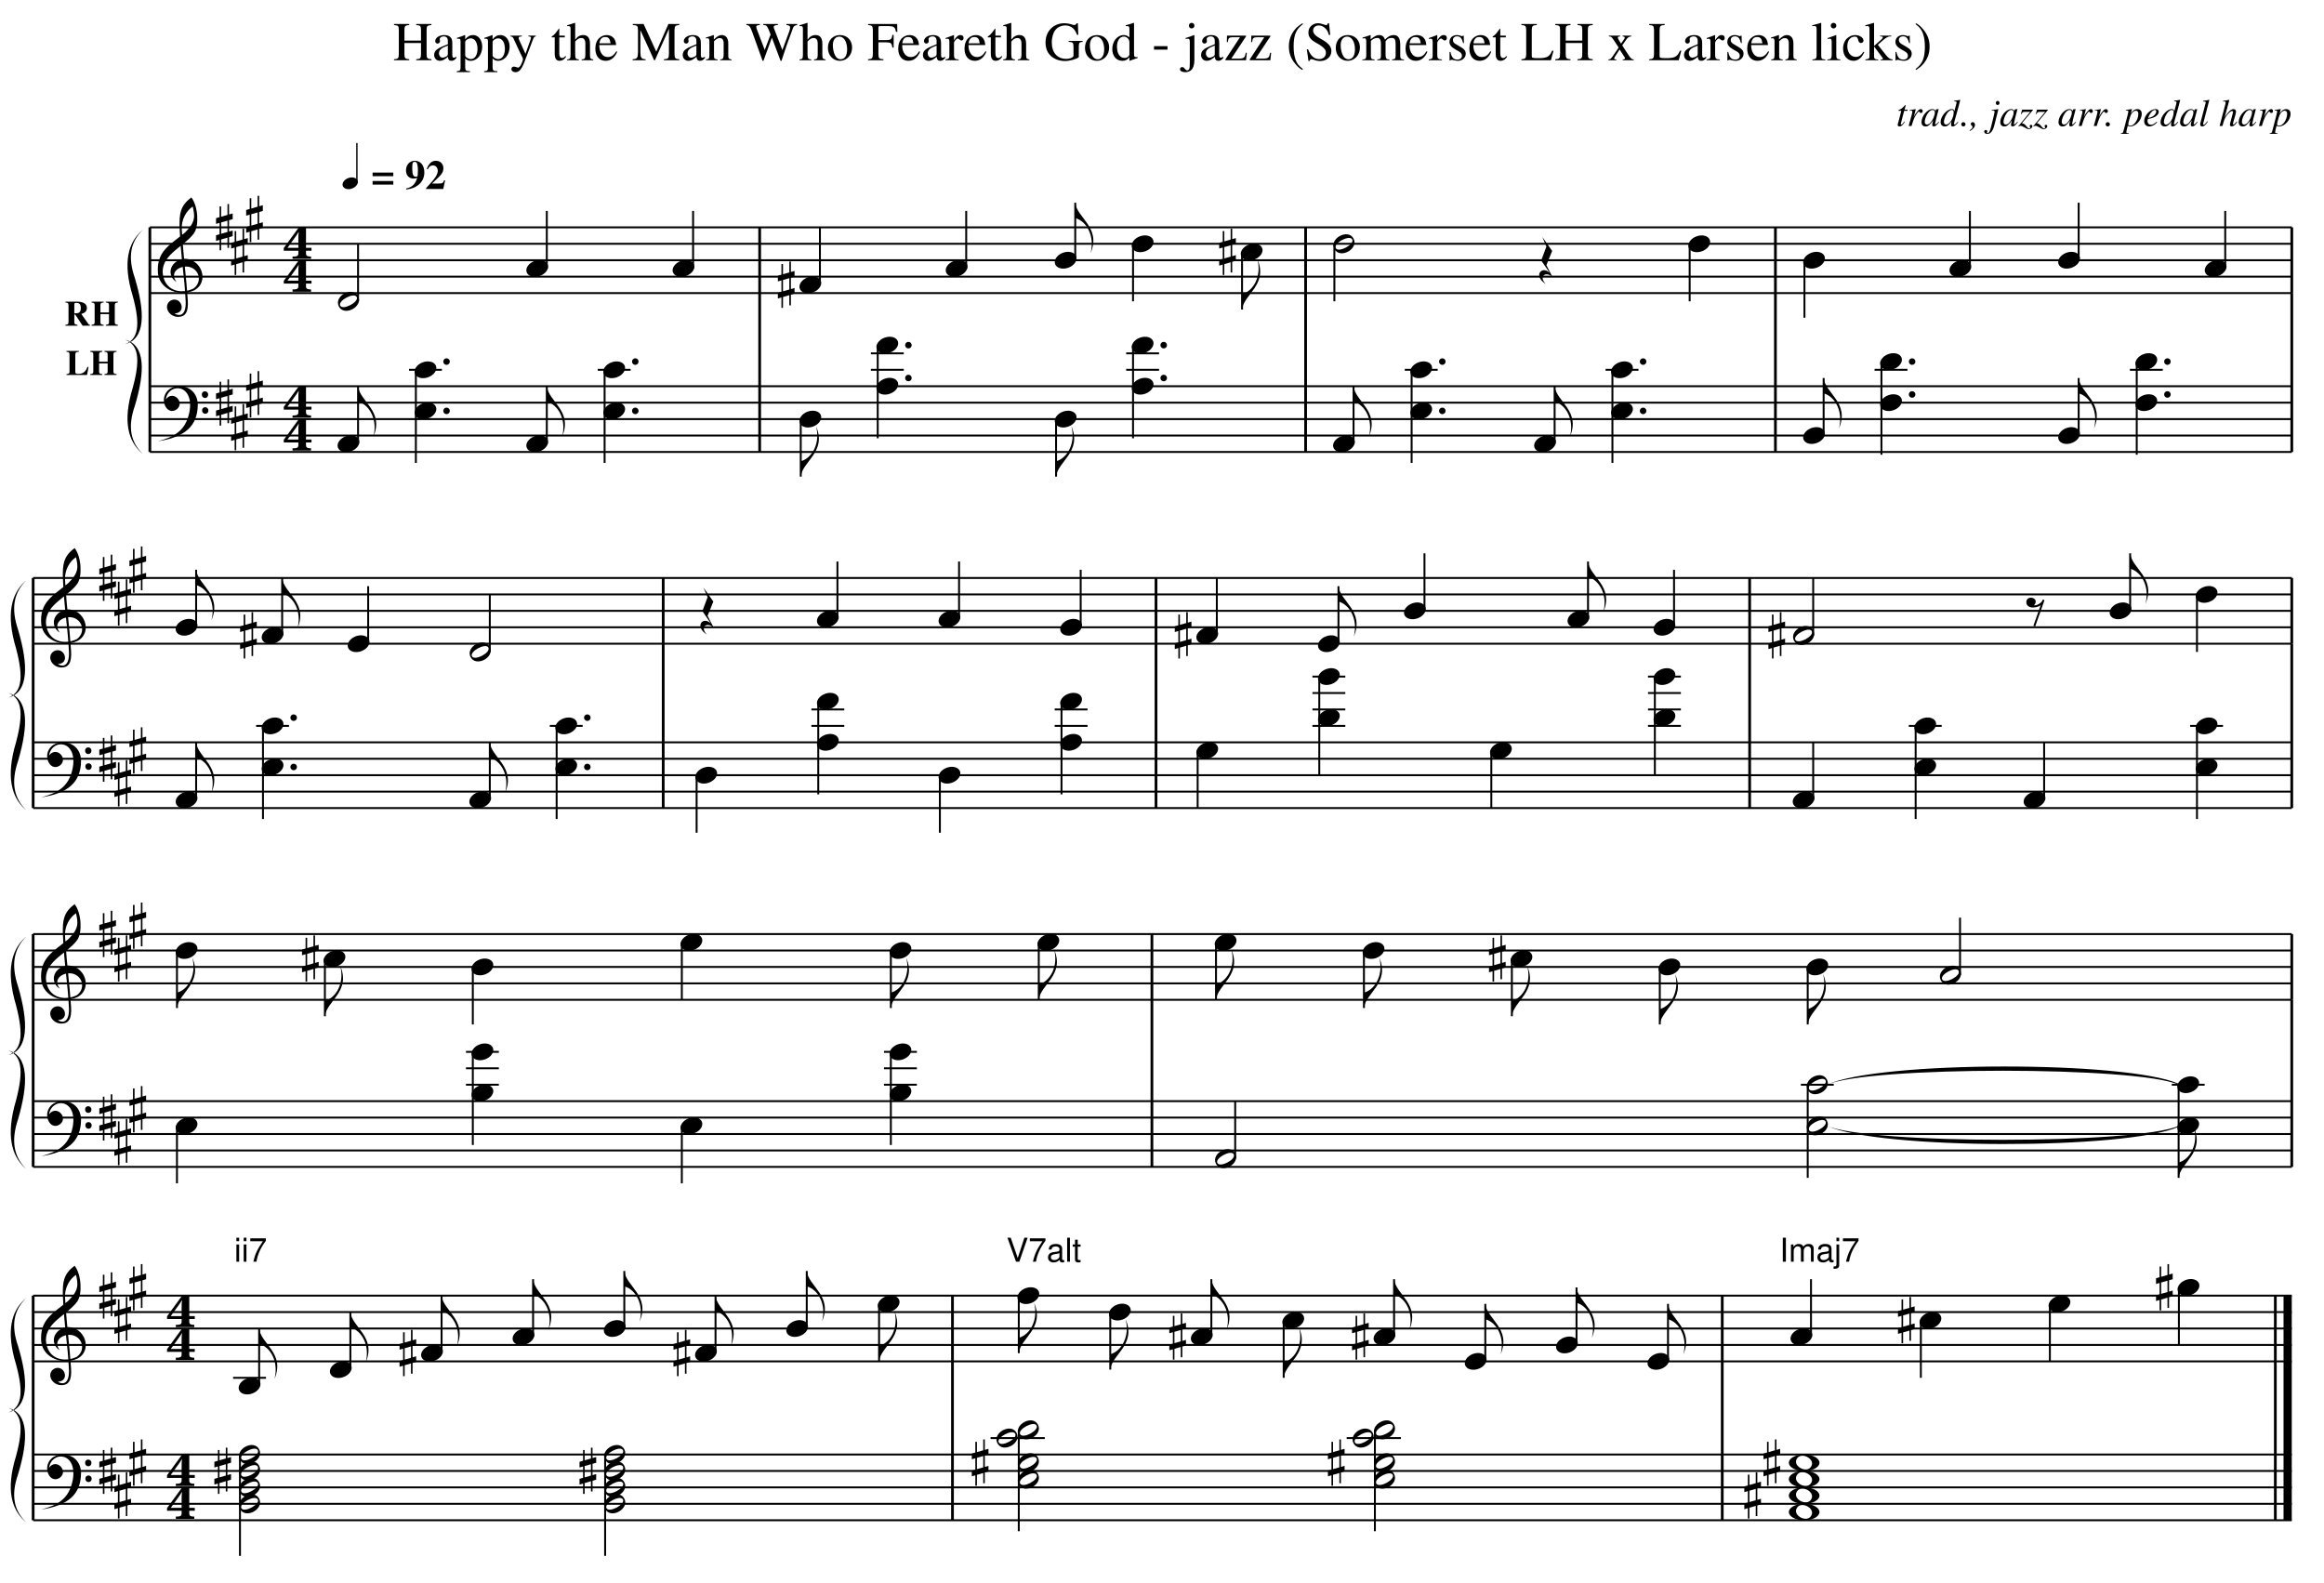
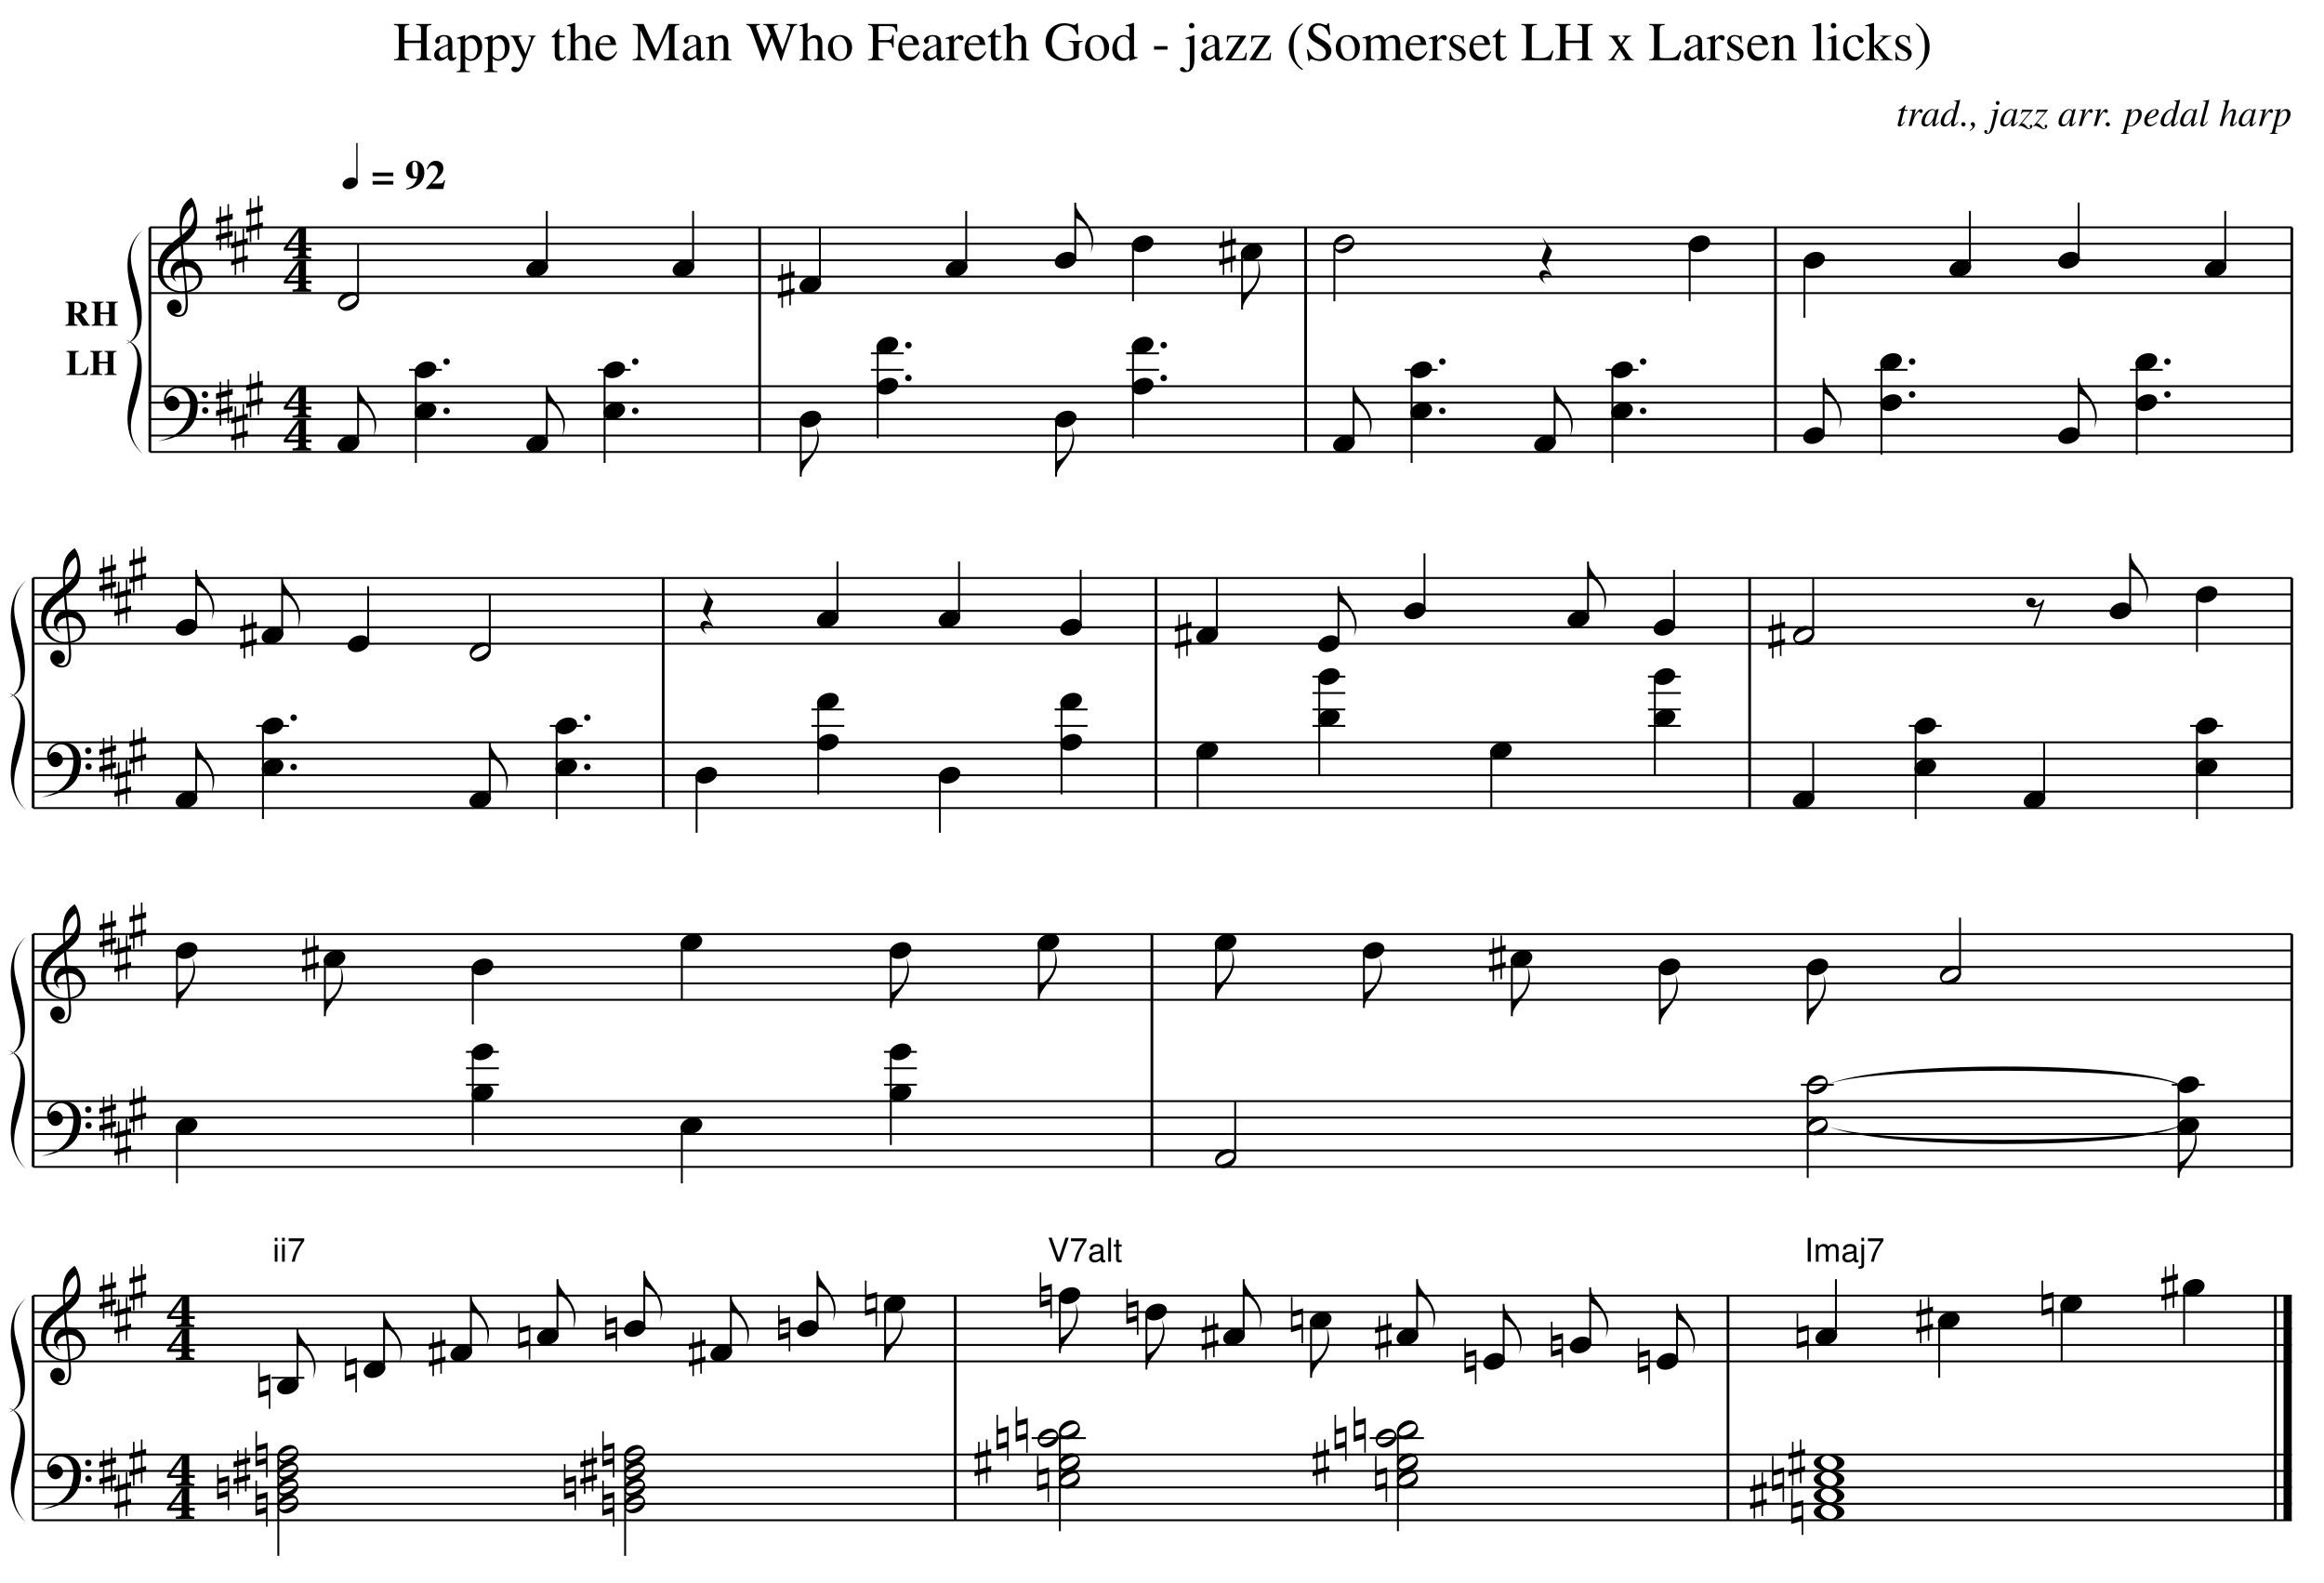
<svg xmlns="http://www.w3.org/2000/svg" xmlns:xlink="http://www.w3.org/1999/xlink" viewBox="0 0 701.60 477.81" version="1.1" color="black" width="701.60px" height="477.81px">
  <style type="text/css">
.fill {fill: currentColor}
.stroke {stroke: currentColor; fill: none}
text{white-space: pre}
</style>
  <g stroke-width="0.70" transform="scale(0.827)">

</g>
  <g stroke-width="0.70" transform="scale(0.827)" style="font:20.00px Times">
    <text x="424.40" y="22.00" text-anchor="middle">Happy the Man Who Feareth God  -  jazz (Somerset LH x Larsen licks)</text>
  </g>
  <g stroke-width="0.70" transform="scale(0.827)" style="font:italic 14.00px Times">
    <text x="836.60" y="46.00" text-anchor="end">trad., jazz arr. pedal harp</text>
  </g>
  <g stroke-width="0.70" transform="scale(0.579)" style="font:italic 14.00px Times">
    <defs>
      <ellipse id="hd" rx="4.1" ry="2.9" transform="rotate(-20)" class="fill" />
    </defs>
    <use x="182.59" y="95.57" xlink:href="#hd" />
    <path d="M186.09 95.57v-21.00" class="stroke" />
  </g>
  <g stroke-width="0.70" transform="scale(0.827)" style="font:bold 15.00px Times">
    <text x="135.51" y="69.00">= 92</text>
  </g>
  <g stroke-width="0.70" transform="scale(0.827)" style="font:bold 13.00px Times">
    <text x="33.41" y="118.90" text-anchor="middle">RH</text>
    <text x="33.41" y="136.90" text-anchor="middle">LH</text>
    <path class="stroke" stroke-width="1" d="M54.71 165.00v-82.00" />
    <defs>
      <path id="brace" class="fill" d="m-2.5 101  c-4.5 -4.6 -7.5 -12.2 -4.4 -26.8  3.5 -14.3 3.2 -21.7 -2.1 -24.2  7.4 2.4 7.3 14.2 3.5 29.5  -2.7 9.5 -1.5 16.2 3 21.5  M-2.5 1c-4.5 4.6 -7.5 12.2 -4.4 26.8  c3.5 14.3 3.2 21.7 -2.1 24.2  7.4 -2.4 7.3 -14.2 3.5 -29.5  -2.7 -9.5 -1.5 -16.2 3 -21.5" />
    </defs>
    <g transform="translate(54.71,83.00) scale(1,0.82)">
      <use xlink:href="#brace" />
    </g>
    <path class="stroke" stroke-width="1" d="M277.31 107.00v-24.00" />
    <path class="stroke" stroke-width="1" d="M277.31 165.00v-58.00" />
    <path class="stroke" stroke-width="1" d="M476.61 107.00v-24.00" />
    <path class="stroke" stroke-width="1" d="M476.61 165.00v-58.00" />
    <path class="stroke" stroke-width="1" d="M648.11 107.00v-24.00" />
    <path class="stroke" stroke-width="1" d="M648.11 165.00v-58.00" />
    <path class="stroke" stroke-width="1" d="M836.61 107.00v-24.00" />
    <path class="stroke" stroke-width="1" d="M836.61 165.00v-58.00" />
    <path d="m54.71 107.00  h781.90  M54.71 101.00  h781.90  M54.71 95.00  h781.90  M54.71 89.00  h781.90  M54.71 83.00  h781.90  " class="stroke" />
    <path d="m54.71 165.00  h781.90  M54.71 159.00  h781.90  M54.71 153.00  h781.90  M54.71 147.00  h781.90  M54.71 141.00  h781.90  " class="stroke" />
    <defs>
      <path id="utclef" class="fill" d="m-50 -90  c-72 -41 -72 -158 52 -188  150 -10 220 188 90 256  -114 52 -275 0 -293 -136  -15 -181 93 -229 220 -334  88 -87 79 -133 62 -210  -51 33 -94 105 -89 186  17 267 36 374 49 574  6 96 -19 134 -77 135  -80 1 -126 -93 -61 -133  85 -41 133 101 31 105  23 17 92 37 90 -92  -10 -223 -39 -342 -50 -617  0 -90 0 -162 96 -232  56 72 63 230 22 289  -74 106 -257 168 -255 316  9 153 148 185 252 133  86 -65 29 -192 -80 -176  -71 12 -105 67 -59 124" />
      <use id="tclef" transform="translate(0,6) scale(0.045)" xlink:href="#utclef" />
    </defs>
    <use x="66.71" y="101.00" xlink:href="#tclef" />
    <defs>
      <path id="usharp" class="fill" d="  m136 -702  v890  h32  v-890  m128 840  h32  v-888  h-32  m-232 286  v116  l338 -96  v-116  m-338 442  v116  l338 -98  v-114" />
      <use id="sh0" transform="translate(-4,5) scale(0.018)" xlink:href="#usharp" />
    </defs>
    <use x="81.71" y="83.00" xlink:href="#sh0" />
    <use x="87.21" y="92.00" xlink:href="#sh0" />
    <use x="92.71" y="80.00" xlink:href="#sh0" />
    <g style="font:bold 16px serif" transform="translate(108.71,106.50) scale(1.2,1)">
      <text text-anchor="middle">4</text>
      <text y="-12" text-anchor="middle">4</text>
    </g>
    <defs>
      <path id="Hd" class="fill" d="m3 -1.6  c-1 -1.8 -7 1.4 -6 3.2  1 1.8 7 -1.4 6 -3.2  m0.5 -0.3  c2 3.8 -5 7.6 -7 3.8  -2 -3.8 5 -7.6 7 -3.8" />
    </defs>
    <use x="127.21" y="110.00" xlink:href="#Hd" />
    <path d="M130.71 110.00v-21.00" class="stroke" />
    <use x="196.11" y="98.00" xlink:href="#hd" />
    <path d="M199.61 98.00v-21.00" class="stroke" />
    <use x="249.51" y="98.00" xlink:href="#hd" />
    <path d="M253.01 98.00v-21.00" class="stroke" />
    <use x="295.81" y="104.00" xlink:href="#hd" />
    <use x="286.81" y="104.00" xlink:href="#sh0" />
    <path d="M299.31 104.00v-21.00" class="stroke" />
    <use x="349.21" y="98.00" xlink:href="#hd" />
    <path d="M352.71 98.00v-21.00" class="stroke" />
    <use x="389.01" y="95.00" xlink:href="#hd" />
    <path d="M392.51 95.00v-21.00" class="stroke" />
    <path class="fill" d="M392.51 74.00c0.6 5.6 9.6 9 5.6 18.4  1.6 -6 -1.3 -11.6 -5.6 -12.8 " />
    <use x="417.11" y="89.00" xlink:href="#hd" />
    <path d="M413.61 89.00v21.00" class="stroke" />
    <use x="456.91" y="92.00" xlink:href="#hd" />
    <use x="447.91" y="92.00" xlink:href="#sh0" />
    <path d="M453.41 92.00v21.00" class="stroke" />
    <path class="fill" d="M453.41 113.00c0.6 -5.6 9.6 -9 5.6 -18.4  1.6 6 -1.3 11.6 -5.6 12.8 " />
    <use x="490.61" y="89.00" xlink:href="#Hd" />
    <path d="M487.11 89.00v21.00" class="stroke" />
    <defs>
      <path id="r4" class="fill" d="m-1 -8.5  l3.6 5.1 -2.1 5.2 2.2 4.3  c-2.6 -2.3 -5.1 0 -2.4 2.6  -4.8 -3 -1.5 -6.9 1.4 -4.1  l-3.1 -4.5 1.9 -5.1 -1.5 -3.5" />
    </defs>
    <use x="564.01" y="95.00" xlink:href="#r4" />
    <use x="620.31" y="89.00" xlink:href="#hd" />
    <path d="M616.81 89.00v21.00" class="stroke" />
    <use x="662.21" y="95.00" xlink:href="#hd" />
    <path d="M658.71 95.00v21.00" class="stroke" />
    <use x="715.61" y="98.00" xlink:href="#hd" />
    <path d="M719.11 98.00v-21.00" class="stroke" />
    <use x="755.31" y="95.00" xlink:href="#hd" />
    <path d="M758.81 95.00v-21.00" class="stroke" />
    <use x="808.81" y="98.00" xlink:href="#hd" />
    <path d="M812.31 98.00v-21.00" class="stroke" />
    <defs>
      <path id="ubclef" class="fill" d="m-200 -87  c124 -35 222 -78 254 -236  43 -228 -167 -246 -192 -103  59 -80 157 22 92 78  -62 47 -115 -22 -106 -88  21 -141 270 -136 274 52  -1 175 -106 264 -322 297  m357 -250  c0 -36 51 -34 51 0  0 37 -51 36 -51 0  m-2 -129  c0 -36 51 -34 51 0  0 38 -51 37 -51 0" />
      <use id="bclef" transform="translate(0,18) scale(0.045)" xlink:href="#ubclef" />
    </defs>
    <use x="66.71" y="147.00" xlink:href="#bclef" />
    <use x="81.71" y="147.00" xlink:href="#sh0" />
    <use x="87.21" y="156.00" xlink:href="#sh0" />
    <use x="92.71" y="144.00" xlink:href="#sh0" />
    <g style="font:bold 16px serif" transform="translate(108.71,164.50) scale(1.2,1)">
      <text text-anchor="middle">4</text>
      <text y="-12" text-anchor="middle">4</text>
    </g>
    <use x="127.21" y="162.00" xlink:href="#hd" />
    <path d="M130.71 162.00v-21.00" class="stroke" />
    <path class="fill" d="M130.71 141.00c0.6 5.6 9.6 9 5.6 18.4  1.6 -6 -1.3 -11.6 -5.6 -12.8 " />
    <defs>
      <path id="hl" class="stroke" d="m-6 0h12" />
    </defs>
    <use x="155.31" y="135.00" xlink:href="#hl" />
    <use x="155.31" y="135.00" xlink:href="#hd" />
    <circle class="fill" cx="163.01" cy="132.00" r="1.2" />
    <path d="M151.81 135.00v34.00" class="stroke" />
    <use x="155.31" y="150.00" xlink:href="#hd" />
    <circle class="fill" cx="163.01" cy="150.00" r="1.2" />
    <use x="196.11" y="162.00" xlink:href="#hd" />
    <path d="M199.61 162.00v-21.00" class="stroke" />
    <path class="fill" d="M199.61 141.00c0.6 5.6 9.6 9 5.6 18.4  1.6 -6 -1.3 -11.6 -5.6 -12.8 " />
    <use x="224.21" y="135.00" xlink:href="#hl" />
    <use x="224.21" y="135.00" xlink:href="#hd" />
    <circle class="fill" cx="231.91" cy="132.00" r="1.2" />
    <path d="M220.71 135.00v34.00" class="stroke" />
    <use x="224.21" y="150.00" xlink:href="#hd" />
    <circle class="fill" cx="231.91" cy="150.00" r="1.2" />
    <use x="295.81" y="153.00" xlink:href="#hd" />
    <path d="M292.31 153.00v21.00" class="stroke" />
    <path class="fill" d="M292.31 174.00c0.6 -5.6 9.6 -9 5.6 -18.4  1.6 6 -1.3 11.6 -5.6 12.8 " />
    <use x="323.91" y="135.00" xlink:href="#hl" />
    <use x="323.91" y="129.00" xlink:href="#hl" />
    <use x="323.91" y="126.00" xlink:href="#hd" />
    <circle class="fill" cx="331.61" cy="126.00" r="1.2" />
    <path d="M320.41 126.00v34.00" class="stroke" />
    <use x="323.91" y="141.00" xlink:href="#hd" />
    <circle class="fill" cx="331.61" cy="138.00" r="1.2" />
    <use x="389.01" y="153.00" xlink:href="#hd" />
    <path d="M385.51 153.00v21.00" class="stroke" />
    <path class="fill" d="M385.51 174.00c0.6 -5.6 9.6 -9 5.6 -18.4  1.6 6 -1.3 11.6 -5.6 12.8 " />
    <use x="417.11" y="135.00" xlink:href="#hl" />
    <use x="417.11" y="129.00" xlink:href="#hl" />
    <use x="417.11" y="126.00" xlink:href="#hd" />
    <circle class="fill" cx="424.81" cy="126.00" r="1.2" />
    <path d="M413.61 126.00v34.00" class="stroke" />
    <use x="417.11" y="141.00" xlink:href="#hd" />
    <circle class="fill" cx="424.81" cy="138.00" r="1.2" />
    <use x="490.61" y="162.00" xlink:href="#hd" />
    <path d="M494.11 162.00v-21.00" class="stroke" />
    <path class="fill" d="M494.11 141.00c0.6 5.6 9.6 9 5.6 18.4  1.6 -6 -1.3 -11.6 -5.6 -12.8 " />
    <use x="518.81" y="135.00" xlink:href="#hl" />
    <use x="518.81" y="135.00" xlink:href="#hd" />
    <circle class="fill" cx="526.51" cy="132.00" r="1.2" />
    <path d="M515.31 135.00v34.00" class="stroke" />
    <use x="518.81" y="150.00" xlink:href="#hd" />
    <circle class="fill" cx="526.51" cy="150.00" r="1.2" />
    <use x="564.01" y="162.00" xlink:href="#hd" />
    <path d="M567.51 162.00v-21.00" class="stroke" />
    <path class="fill" d="M567.51 141.00c0.6 5.6 9.6 9 5.6 18.4  1.6 -6 -1.3 -11.6 -5.6 -12.8 " />
    <use x="592.11" y="135.00" xlink:href="#hl" />
    <use x="592.11" y="135.00" xlink:href="#hd" />
    <circle class="fill" cx="599.81" cy="132.00" r="1.2" />
    <path d="M588.61 135.00v34.00" class="stroke" />
    <use x="592.11" y="150.00" xlink:href="#hd" />
    <circle class="fill" cx="599.81" cy="150.00" r="1.2" />
    <use x="662.21" y="159.00" xlink:href="#hd" />
    <path d="M665.71 159.00v-21.00" class="stroke" />
    <path class="fill" d="M665.71 138.00c0.6 5.6 9.6 9 5.6 18.4  1.6 -6 -1.3 -11.6 -5.6 -12.8 " />
    <use x="690.31" y="135.00" xlink:href="#hl" />
    <use x="690.31" y="132.00" xlink:href="#hd" />
    <circle class="fill" cx="698.01" cy="132.00" r="1.2" />
    <path d="M686.81 132.00v34.00" class="stroke" />
    <use x="690.31" y="147.00" xlink:href="#hd" />
    <circle class="fill" cx="698.01" cy="144.00" r="1.2" />
    <use x="755.31" y="159.00" xlink:href="#hd" />
    <path d="M758.81 159.00v-21.00" class="stroke" />
    <path class="fill" d="M758.81 138.00c0.6 5.6 9.6 9 5.6 18.4  1.6 -6 -1.3 -11.6 -5.6 -12.8 " />
    <use x="783.51" y="135.00" xlink:href="#hl" />
    <use x="783.51" y="132.00" xlink:href="#hd" />
    <circle class="fill" cx="791.21" cy="132.00" r="1.2" />
    <path d="M780.01 132.00v34.00" class="stroke" />
    <use x="783.51" y="147.00" xlink:href="#hd" />
    <circle class="fill" cx="791.21" cy="144.00" r="1.2" />
  </g>
  <g stroke-width="0.70" transform="scale(0.827)" style="font:bold 13.00px Times">
    <path class="stroke" stroke-width="1" d="M12.10 295.00v-84.00" />
    <g transform="translate(12.10,211.00) scale(1,0.84)">
      <use xlink:href="#brace" />
    </g>
    <path class="stroke" stroke-width="1" d="M242.10 235.00v-24.00" />
    <path class="stroke" stroke-width="1" d="M242.10 295.00v-60.00" />
    <path class="stroke" stroke-width="1" d="M422.00 235.00v-24.00" />
    <path class="stroke" stroke-width="1" d="M422.00 295.00v-60.00" />
    <path class="stroke" stroke-width="1" d="M638.70 235.00v-24.00" />
    <path class="stroke" stroke-width="1" d="M638.70 295.00v-60.00" />
    <path class="stroke" stroke-width="1" d="M836.60 235.00v-24.00" />
    <path class="stroke" stroke-width="1" d="M836.60 295.00v-60.00" />
    <path d="m12.10 235.00  h824.50  M12.10 229.00  h824.50  M12.10 223.00  h824.50  M12.10 217.00  h824.50  M12.10 211.00  h824.50  " class="stroke" />
    <path d="m12.10 295.00  h824.50  M12.10 289.00  h824.50  M12.10 283.00  h824.50  M12.10 277.00  h824.50  M12.10 271.00  h824.50  " class="stroke" />
    <use x="24.10" y="229.00" xlink:href="#tclef" />
    <use x="39.10" y="211.00" xlink:href="#sh0" />
    <use x="44.60" y="220.00" xlink:href="#sh0" />
    <use x="50.10" y="208.00" xlink:href="#sh0" />
    <use x="68.10" y="229.00" xlink:href="#hd" />
    <path d="M71.60 229.00v-21.00" class="stroke" />
    <path class="fill" d="M71.60 208.00c0.6 5.6 9.6 9 5.6 18.4  1.6 -6 -1.3 -11.6 -5.6 -12.8 " />
    <use x="99.50" y="232.00" xlink:href="#hd" />
    <use x="90.50" y="232.00" xlink:href="#sh0" />
    <path d="M103.00 232.00v-21.00" class="stroke" />
    <path class="fill" d="M103.00 211.00c0.6 5.6 9.6 9 5.6 18.4  1.6 -6 -1.3 -11.6 -5.6 -12.8 " />
    <use x="130.90" y="235.00" xlink:href="#hd" />
    <path d="M134.40 235.00v-21.00" class="stroke" />
    <use x="175.30" y="238.00" xlink:href="#Hd" />
    <path d="M178.80 238.00v-21.00" class="stroke" />
    <use x="257.80" y="223.00" xlink:href="#r4" />
    <use x="302.20" y="226.00" xlink:href="#hd" />
    <path d="M305.70 226.00v-21.00" class="stroke" />
    <use x="346.60" y="226.00" xlink:href="#hd" />
    <path d="M350.10 226.00v-21.00" class="stroke" />
    <use x="391.00" y="229.00" xlink:href="#hd" />
    <path d="M394.50 229.00v-21.00" class="stroke" />
    <use x="440.70" y="232.00" xlink:href="#hd" />
    <use x="431.70" y="232.00" xlink:href="#sh0" />
    <path d="M444.20 232.00v-21.00" class="stroke" />
    <use x="485.10" y="235.00" xlink:href="#hd" />
    <path d="M488.60 235.00v-21.00" class="stroke" />
    <path class="fill" d="M488.60 214.00c0.6 5.6 9.6 9 5.6 18.4  1.6 -6 -1.3 -11.6 -5.6 -12.8 " />
    <use x="516.50" y="223.00" xlink:href="#hd" />
    <path d="M520.00 223.00v-21.00" class="stroke" />
    <use x="576.20" y="226.00" xlink:href="#hd" />
    <path d="M579.70 226.00v-21.00" class="stroke" />
    <path class="fill" d="M579.70 205.00c0.6 5.6 9.6 9 5.6 18.4  1.6 -6 -1.3 -11.6 -5.6 -12.8 " />
    <use x="607.60" y="229.00" xlink:href="#hd" />
    <path d="M611.10 229.00v-21.00" class="stroke" />
    <use x="658.40" y="232.00" xlink:href="#Hd" />
    <use x="648.40" y="232.00" xlink:href="#sh0" />
    <path d="M661.90 232.00v-21.00" class="stroke" />
    <defs>
      <path id="r8e" class="fill" d="m 0 0  c-1.5 1.5 -2.4 2 -3.6 2  2.4 -2.8 -2.8 -4 -2.8 -1.2  c0 2.7 4.3 2.4 5.9 0.6" />
      <g id="r8">
        <path d="m3.3 -4l-3.4 9.6" class="stroke" />
        <use x="3.4" y="-4" xlink:href="#r8e" />
      </g>
    </defs>
    <use x="742.70" y="223.00" xlink:href="#r8" />
    <use x="774.10" y="223.00" xlink:href="#hd" />
    <path d="M777.60 223.00v-21.00" class="stroke" />
    <path class="fill" d="M777.60 202.00c0.6 5.6 9.6 9 5.6 18.4  1.6 -6 -1.3 -11.6 -5.6 -12.8 " />
    <use x="805.50" y="217.00" xlink:href="#hd" />
    <path d="M802.00 217.00v21.00" class="stroke" />
    <use x="24.10" y="277.00" xlink:href="#bclef" />
    <use x="39.10" y="277.00" xlink:href="#sh0" />
    <use x="44.60" y="286.00" xlink:href="#sh0" />
    <use x="50.10" y="274.00" xlink:href="#sh0" />
    <use x="68.10" y="292.00" xlink:href="#hd" />
    <path d="M71.60 292.00v-21.00" class="stroke" />
    <path class="fill" d="M71.60 271.00c0.6 5.6 9.6 9 5.6 18.4  1.6 -6 -1.3 -11.6 -5.6 -12.8 " />
    <use x="99.50" y="265.00" xlink:href="#hl" />
    <use x="99.50" y="265.00" xlink:href="#hd" />
    <circle class="fill" cx="107.20" cy="262.00" r="1.2" />
    <path d="M96.00 265.00v34.00" class="stroke" />
    <use x="99.50" y="280.00" xlink:href="#hd" />
    <circle class="fill" cx="107.20" cy="280.00" r="1.2" />
    <use x="175.30" y="292.00" xlink:href="#hd" />
    <path d="M178.80 292.00v-21.00" class="stroke" />
    <path class="fill" d="M178.80 271.00c0.6 5.6 9.6 9 5.6 18.4  1.6 -6 -1.3 -11.6 -5.6 -12.8 " />
    <use x="206.70" y="265.00" xlink:href="#hl" />
    <use x="206.70" y="265.00" xlink:href="#hd" />
    <circle class="fill" cx="214.40" cy="262.00" r="1.2" />
    <path d="M203.20 265.00v34.00" class="stroke" />
    <use x="206.70" y="280.00" xlink:href="#hd" />
    <circle class="fill" cx="214.40" cy="280.00" r="1.2" />
    <use x="257.80" y="283.00" xlink:href="#hd" />
    <path d="M254.30 283.00v21.00" class="stroke" />
    <use x="302.20" y="265.00" xlink:href="#hl" />
    <use x="302.20" y="259.00" xlink:href="#hl" />
    <use x="302.20" y="256.00" xlink:href="#hd" />
    <path d="M298.70 256.00v34.00" class="stroke" />
    <use x="302.20" y="271.00" xlink:href="#hd" />
    <use x="346.60" y="283.00" xlink:href="#hd" />
    <path d="M343.10 283.00v21.00" class="stroke" />
    <use x="391.00" y="265.00" xlink:href="#hl" />
    <use x="391.00" y="259.00" xlink:href="#hl" />
    <use x="391.00" y="256.00" xlink:href="#hd" />
    <path d="M387.50 256.00v34.00" class="stroke" />
    <use x="391.00" y="271.00" xlink:href="#hd" />
    <use x="440.70" y="274.00" xlink:href="#hd" />
    <path d="M437.20 274.00v21.00" class="stroke" />
    <use x="485.10" y="265.00" xlink:href="#hl" />
    <use x="485.10" y="259.00" xlink:href="#hl" />
    <use x="485.10" y="253.00" xlink:href="#hl" />
    <use x="485.10" y="247.00" xlink:href="#hl" />
    <use x="485.10" y="247.00" xlink:href="#hd" />
    <path d="M481.60 247.00v36.00" class="stroke" />
    <use x="485.10" y="262.00" xlink:href="#hd" />
    <use x="547.90" y="274.00" xlink:href="#hd" />
    <path d="M544.40 274.00v21.00" class="stroke" />
    <use x="607.60" y="265.00" xlink:href="#hl" />
    <use x="607.60" y="259.00" xlink:href="#hl" />
    <use x="607.60" y="253.00" xlink:href="#hl" />
    <use x="607.60" y="247.00" xlink:href="#hl" />
    <use x="607.60" y="247.00" xlink:href="#hd" />
    <path d="M604.10 247.00v36.00" class="stroke" />
    <use x="607.60" y="262.00" xlink:href="#hd" />
    <use x="658.40" y="292.00" xlink:href="#hd" />
    <path d="M661.90 292.00v-21.00" class="stroke" />
    <use x="702.80" y="265.00" xlink:href="#hl" />
    <use x="702.80" y="265.00" xlink:href="#hd" />
    <path d="M699.30 265.00v34.00" class="stroke" />
    <use x="702.80" y="280.00" xlink:href="#hd" />
    <use x="742.70" y="292.00" xlink:href="#hd" />
    <path d="M746.20 292.00v-21.00" class="stroke" />
    <use x="805.50" y="265.00" xlink:href="#hl" />
    <use x="805.50" y="265.00" xlink:href="#hd" />
    <path d="M802.00 265.00v34.00" class="stroke" />
    <use x="805.50" y="280.00" xlink:href="#hd" />
  </g>
  <g stroke-width="0.70" transform="scale(0.827)" style="font:bold 13.00px Times">
    <path class="stroke" stroke-width="1" d="M12.10 426.00v-85.00" />
    <g transform="translate(12.10,341.00) scale(1,0.85)">
      <use xlink:href="#brace" />
    </g>
    <path class="stroke" stroke-width="1" d="M420.50 365.00v-24.00" />
    <path class="stroke" stroke-width="1" d="M420.50 426.00v-61.00" />
    <path class="stroke" stroke-width="1" d="M836.60 365.00v-24.00" />
    <path class="stroke" stroke-width="1" d="M836.60 426.00v-61.00" />
    <path d="m12.10 365.00  h824.50  M12.10 359.00  h824.50  M12.10 353.00  h824.50  M12.10 347.00  h824.50  M12.10 341.00  h824.50  " class="stroke" />
    <path d="m12.10 426.00  h824.50  M12.10 420.00  h824.50  M12.10 414.00  h824.50  M12.10 408.00  h824.50  M12.10 402.00  h824.50  " class="stroke" />
    <use x="24.10" y="359.00" xlink:href="#tclef" />
    <use x="39.10" y="341.00" xlink:href="#sh0" />
    <use x="44.60" y="350.00" xlink:href="#sh0" />
    <use x="50.10" y="338.00" xlink:href="#sh0" />
    <use x="68.10" y="347.00" xlink:href="#hd" />
    <path d="M64.60 347.00v21.00" class="stroke" />
    <path class="fill" d="M64.60 368.00c0.6 -5.6 9.6 -9 5.6 -18.4  1.6 6 -1.3 11.6 -5.6 12.8 " />
    <use x="122.10" y="350.00" xlink:href="#hd" />
    <use x="113.10" y="350.00" xlink:href="#sh0" />
    <path d="M118.60 350.00v21.00" class="stroke" />
    <path class="fill" d="M118.60 371.00c0.6 -5.6 9.6 -9 5.6 -18.4  1.6 6 -1.3 11.6 -5.6 12.8 " />
    <use x="176.10" y="353.00" xlink:href="#hd" />
    <path d="M172.60 353.00v21.00" class="stroke" />
    <use x="252.40" y="344.00" xlink:href="#hd" />
    <path d="M248.90 344.00v21.00" class="stroke" />
    <use x="328.70" y="347.00" xlink:href="#hd" />
    <path d="M325.20 347.00v21.00" class="stroke" />
    <path class="fill" d="M325.20 368.00c0.6 -5.6 9.6 -9 5.6 -18.4  1.6 6 -1.3 11.6 -5.6 12.8 " />
    <use x="382.70" y="344.00" xlink:href="#hd" />
    <path d="M379.20 344.00v21.00" class="stroke" />
    <path class="fill" d="M379.20 365.00c0.6 -5.6 9.6 -9 5.6 -18.4  1.6 6 -1.3 11.6 -5.6 12.8 " />
    <use x="447.40" y="344.00" xlink:href="#hd" />
    <path d="M443.90 344.00v21.00" class="stroke" />
    <path class="fill" d="M443.90 365.00c0.6 -5.6 9.6 -9 5.6 -18.4  1.6 6 -1.3 11.6 -5.6 12.8 " />
    <use x="501.40" y="347.00" xlink:href="#hd" />
    <path d="M497.90 347.00v21.00" class="stroke" />
    <path class="fill" d="M497.90 368.00c0.6 -5.6 9.6 -9 5.6 -18.4  1.6 6 -1.3 11.6 -5.6 12.8 " />
    <use x="555.40" y="350.00" xlink:href="#hd" />
    <use x="546.40" y="350.00" xlink:href="#sh0" />
    <path d="M551.90 350.00v21.00" class="stroke" />
    <path class="fill" d="M551.90 371.00c0.6 -5.6 9.6 -9 5.6 -18.4  1.6 6 -1.3 11.6 -5.6 12.8 " />
    <use x="609.40" y="353.00" xlink:href="#hd" />
    <path d="M605.90 353.00v21.00" class="stroke" />
    <path class="fill" d="M605.90 374.00c0.6 -5.6 9.6 -9 5.6 -18.4  1.6 6 -1.3 11.6 -5.6 12.8 " />
    <use x="663.40" y="353.00" xlink:href="#hd" />
    <path d="M659.90 353.00v21.00" class="stroke" />
    <path class="fill" d="M659.90 374.00c0.6 -5.6 9.6 -9 5.6 -18.4  1.6 6 -1.3 11.6 -5.6 12.8 " />
    <use x="712.00" y="356.00" xlink:href="#Hd" />
    <path d="M715.50 356.00v-21.00" class="stroke" />
    <use x="24.10" y="408.00" xlink:href="#bclef" />
    <use x="39.10" y="408.00" xlink:href="#sh0" />
    <use x="44.60" y="417.00" xlink:href="#sh0" />
    <use x="50.10" y="405.00" xlink:href="#sh0" />
    <use x="68.10" y="411.00" xlink:href="#hd" />
    <path d="M64.60 411.00v21.00" class="stroke" />
    <use x="176.10" y="396.00" xlink:href="#hl" />
    <use x="176.10" y="390.00" xlink:href="#hl" />
    <use x="176.10" y="384.00" xlink:href="#hl" />
    <use x="176.10" y="384.00" xlink:href="#hd" />
    <path d="M172.60 384.00v34.00" class="stroke" />
    <use x="176.10" y="399.00" xlink:href="#hd" />
    <use x="252.40" y="411.00" xlink:href="#hd" />
    <path d="M248.90 411.00v21.00" class="stroke" />
    <use x="328.70" y="396.00" xlink:href="#hl" />
    <use x="328.70" y="390.00" xlink:href="#hl" />
    <use x="328.70" y="384.00" xlink:href="#hl" />
    <use x="328.70" y="384.00" xlink:href="#hd" />
    <path d="M325.20 384.00v34.00" class="stroke" />
    <use x="328.70" y="399.00" xlink:href="#hd" />
    <use x="447.40" y="423.00" xlink:href="#Hd" />
    <path d="M450.90 423.00v-21.00" class="stroke" />
    <use x="663.40" y="396.00" xlink:href="#hl" />
    <use x="663.40" y="396.00" xlink:href="#Hd" />
    <path d="M659.90 396.00v34.00" class="stroke" />
    <use x="663.40" y="411.00" xlink:href="#Hd" />
    <use x="798.80" y="396.00" xlink:href="#hl" />
    <use x="798.80" y="396.00" xlink:href="#hd" />
    <path d="M795.30 396.00v34.00" class="stroke" />
    <path class="fill" d="M795.30 430.00c0.6 -5.6 9.6 -9 5.6 -18.4  1.6 6 -1.3 11.6 -5.6 12.8 " />
    <use x="798.80" y="411.00" xlink:href="#hd" />
    <path class="fill" d="M666.90 411.00c15.12 6.81 113.33 6.81 128.45 -0.00  v0.33c-18.97 8.48 -109.47 8.48 -128.45 -0.33" />
    <path class="fill" d="M666.90 396.00c15.12 -6.81 113.33 -6.81 128.45 -0.00  v-0.33c-18.97 -8.48 -109.47 -8.48 -128.45 0.33" />
  </g>
  <g stroke-width="0.70" transform="scale(0.827)" style="font:bold 13.00px Times">
    <path class="stroke" stroke-width="1" d="M12.10 555.00v-82.00" />
    <g transform="translate(12.10,473.00) scale(1,0.82)">
      <use xlink:href="#brace" />
    </g>
-     <path class="stroke" stroke-width="1" d="M347.70 497.00v-24.00" />
-     <path class="stroke" stroke-width="1" d="M347.70 555.00v-58.00" />
-     <path class="stroke" stroke-width="1" d="M628.70 497.00v-24.00" />
-     <path class="stroke" stroke-width="1" d="M628.70 555.00v-58.00" />
+     <path class="stroke" stroke-width="1" d="M348.70 497.00v-24.00" />
+     <path class="stroke" stroke-width="1" d="M348.70 555.00v-58.00" />
+     <path class="stroke" stroke-width="1" d="M630.80 497.00v-24.00" />
+     <path class="stroke" stroke-width="1" d="M630.80 555.00v-58.00" />
    <path class="stroke" stroke-width="3" d="M835.10 497.00v-24.00" />
    <path class="stroke" stroke-width="1" d="M830.60 497.00v-24.00" />
    <path class="stroke" stroke-width="3" d="M835.10 555.00v-58.00" />
    <path class="stroke" stroke-width="1" d="M830.60 555.00v-58.00" />
    <path d="m12.10 497.00  h824.50  M12.10 491.00  h824.50  M12.10 485.00  h824.50  M12.10 479.00  h824.50  M12.10 473.00  h824.50  " class="stroke" />
    <path d="m12.10 555.00  h824.50  M12.10 549.00  h824.50  M12.10 543.00  h824.50  M12.10 537.00  h824.50  M12.10 531.00  h824.50  " class="stroke" />
  </g>
  <g stroke-width="0.70" transform="scale(0.827)" style="font:12.00px Helvetica">
-     <text x="85.50" y="460.60">ii7</text>
-     <text x="367.40" y="460.60">V7alt</text>
-     <text x="649.60" y="460.60">Imaj7</text>
+     <text x="99.50" y="460.60">ii7</text>
+     <text x="382.40" y="460.60">V7alt</text>
+     <text x="658.70" y="460.60">Imaj7</text>
    <use x="24.10" y="491.00" xlink:href="#tclef" />
    <use x="39.10" y="473.00" xlink:href="#sh0" />
    <use x="44.60" y="482.00" xlink:href="#sh0" />
    <use x="50.10" y="470.00" xlink:href="#sh0" />
    <g style="font:bold 16px serif" transform="translate(66.10,496.50) scale(1.2,1)">
      <text text-anchor="middle">4</text>
      <text y="-12" text-anchor="middle">4</text>
    </g>
-     <use x="91.10" y="503.00" xlink:href="#hl" />
-     <use x="91.10" y="506.00" xlink:href="#hd" />
-     <path d="M94.60 506.00v-21.00" class="stroke" />
-     <path class="fill" d="M94.60 485.00c0.6 5.6 9.6 9 5.6 18.4  1.6 -6 -1.3 -11.6 -5.6 -12.8 " />
-     <use x="124.40" y="500.00" xlink:href="#hd" />
-     <path d="M127.90 500.00v-21.00" class="stroke" />
-     <path class="fill" d="M127.90 479.00c0.6 5.6 9.6 9 5.6 18.4  1.6 -6 -1.3 -11.6 -5.6 -12.8 " />
-     <use x="157.70" y="494.00" xlink:href="#hd" />
-     <use x="148.70" y="494.00" xlink:href="#sh0" />
-     <path d="M161.20 494.00v-21.00" class="stroke" />
-     <path class="fill" d="M161.20 473.00c0.6 5.6 9.6 9 5.6 18.4  1.6 -6 -1.3 -11.6 -5.6 -12.8 " />
-     <use x="191.10" y="488.00" xlink:href="#hd" />
-     <path d="M194.60 488.00v-21.00" class="stroke" />
-     <path class="fill" d="M194.60 467.00c0.6 5.6 9.6 9 5.6 18.4  1.6 -6 -1.3 -11.6 -5.6 -12.8 " />
-     <use x="224.40" y="485.00" xlink:href="#hd" />
-     <path d="M227.90 485.00v-21.00" class="stroke" />
-     <path class="fill" d="M227.90 464.00c0.6 5.6 9.6 9 5.6 18.4  1.6 -6 -1.3 -11.6 -5.6 -12.8 " />
-     <use x="257.70" y="494.00" xlink:href="#hd" />
-     <use x="248.70" y="494.00" xlink:href="#sh0" />
-     <path d="M261.20 494.00v-21.00" class="stroke" />
-     <path class="fill" d="M261.20 473.00c0.6 5.6 9.6 9 5.6 18.4  1.6 -6 -1.3 -11.6 -5.6 -12.8 " />
-     <use x="291.00" y="485.00" xlink:href="#hd" />
-     <path d="M294.50 485.00v-21.00" class="stroke" />
-     <path class="fill" d="M294.50 464.00c0.6 5.6 9.6 9 5.6 18.4  1.6 -6 -1.3 -11.6 -5.6 -12.8 " />
-     <use x="324.40" y="476.00" xlink:href="#hd" />
-     <path d="M320.90 476.00v21.00" class="stroke" />
-     <path class="fill" d="M320.90 497.00c0.6 -5.6 9.6 -9 5.6 -18.4  1.6 6 -1.3 11.6 -5.6 12.8 " />
-     <use x="375.40" y="473.00" xlink:href="#hd" />
-     <path d="M371.90 473.00v21.00" class="stroke" />
-     <path class="fill" d="M371.90 494.00c0.6 -5.6 9.6 -9 5.6 -18.4  1.6 6 -1.3 11.6 -5.6 12.8 " />
-     <use x="408.80" y="479.00" xlink:href="#hd" />
-     <path d="M405.30 479.00v21.00" class="stroke" />
-     <path class="fill" d="M405.30 500.00c0.6 -5.6 9.6 -9 5.6 -18.4  1.6 6 -1.3 11.6 -5.6 12.8 " />
-     <use x="438.70" y="488.00" xlink:href="#hd" />
-     <use x="429.70" y="488.00" xlink:href="#sh0" />
-     <path d="M442.20 488.00v-21.00" class="stroke" />
-     <path class="fill" d="M442.20 467.00c0.6 5.6 9.6 9 5.6 18.4  1.6 -6 -1.3 -11.6 -5.6 -12.8 " />
-     <use x="472.10" y="482.00" xlink:href="#hd" />
-     <path d="M468.60 482.00v21.00" class="stroke" />
-     <path class="fill" d="M468.60 503.00c0.6 -5.6 9.6 -9 5.6 -18.4  1.6 6 -1.3 11.6 -5.6 12.8 " />
-     <use x="505.40" y="488.00" xlink:href="#hd" />
-     <use x="496.40" y="488.00" xlink:href="#sh0" />
-     <path d="M508.90 488.00v-21.00" class="stroke" />
-     <path class="fill" d="M508.90 467.00c0.6 5.6 9.6 9 5.6 18.4  1.6 -6 -1.3 -11.6 -5.6 -12.8 " />
-     <use x="538.70" y="497.00" xlink:href="#hd" />
-     <path d="M542.20 497.00v-21.00" class="stroke" />
-     <path class="fill" d="M542.20 476.00c0.6 5.6 9.6 9 5.6 18.4  1.6 -6 -1.3 -11.6 -5.6 -12.8 " />
-     <use x="572.00" y="491.00" xlink:href="#hd" />
-     <path d="M575.50 491.00v-21.00" class="stroke" />
-     <path class="fill" d="M575.50 470.00c0.6 5.6 9.6 9 5.6 18.4  1.6 -6 -1.3 -11.6 -5.6 -12.8 " />
-     <use x="605.40" y="497.00" xlink:href="#hd" />
-     <path d="M608.90 497.00v-21.00" class="stroke" />
-     <path class="fill" d="M608.90 476.00c0.6 5.6 9.6 9 5.6 18.4  1.6 -6 -1.3 -11.6 -5.6 -12.8 " />
-     <use x="657.60" y="488.00" xlink:href="#hd" />
-     <path d="M661.10 488.00v-21.00" class="stroke" />
-     <use x="704.70" y="482.00" xlink:href="#hd" />
-     <use x="695.70" y="482.00" xlink:href="#sh0" />
-     <path d="M701.20 482.00v21.00" class="stroke" />
-     <use x="751.80" y="476.00" xlink:href="#hd" />
-     <path d="M748.30 476.00v21.00" class="stroke" />
-     <use x="798.90" y="470.00" xlink:href="#hd" />
-     <use x="789.90" y="470.00" xlink:href="#sh0" />
-     <path d="M795.40 470.00v21.00" class="stroke" />
+     <use x="105.10" y="503.00" xlink:href="#hl" />
+     <use x="105.10" y="506.00" xlink:href="#hd" />
+     <defs>
+       <path id="unat" class="fill" d="  m96 -750  h-32  v716  l32 -8  182 -54  v282  h32  v-706  l-34 10  -180 50  v-290  m0 592  v-190  l182 -52  v188" />
+       <use id="nt0" transform="translate(-3,5) scale(0.018)" xlink:href="#unat" />
+     </defs>
+     <use x="96.10" y="506.00" xlink:href="#nt0" />
+     <path d="M108.60 506.00v-21.00" class="stroke" />
+     <path class="fill" d="M108.60 485.00c0.6 5.6 9.6 9 5.6 18.4  1.6 -6 -1.3 -11.6 -5.6 -12.8 " />
+     <use x="136.70" y="500.00" xlink:href="#hd" />
+     <use x="127.70" y="500.00" xlink:href="#nt0" />
+     <path d="M140.20 500.00v-21.00" class="stroke" />
+     <path class="fill" d="M140.20 479.00c0.6 5.6 9.6 9 5.6 18.4  1.6 -6 -1.3 -11.6 -5.6 -12.8 " />
+     <use x="168.40" y="494.00" xlink:href="#hd" />
+     <use x="159.40" y="494.00" xlink:href="#sh0" />
+     <path d="M171.90 494.00v-21.00" class="stroke" />
+     <path class="fill" d="M171.90 473.00c0.6 5.6 9.6 9 5.6 18.4  1.6 -6 -1.3 -11.6 -5.6 -12.8 " />
+     <use x="200.00" y="488.00" xlink:href="#hd" />
+     <use x="191.00" y="488.00" xlink:href="#nt0" />
+     <path d="M203.50 488.00v-21.00" class="stroke" />
+     <path class="fill" d="M203.50 467.00c0.6 5.6 9.6 9 5.6 18.4  1.6 -6 -1.3 -11.6 -5.6 -12.8 " />
+     <use x="231.70" y="485.00" xlink:href="#hd" />
+     <use x="222.70" y="485.00" xlink:href="#nt0" />
+     <path d="M235.20 485.00v-21.00" class="stroke" />
+     <path class="fill" d="M235.20 464.00c0.6 5.6 9.6 9 5.6 18.4  1.6 -6 -1.3 -11.6 -5.6 -12.8 " />
+     <use x="263.30" y="494.00" xlink:href="#hd" />
+     <use x="254.30" y="494.00" xlink:href="#sh0" />
+     <path d="M266.80 494.00v-21.00" class="stroke" />
+     <path class="fill" d="M266.80 473.00c0.6 5.6 9.6 9 5.6 18.4  1.6 -6 -1.3 -11.6 -5.6 -12.8 " />
+     <use x="294.90" y="485.00" xlink:href="#hd" />
+     <use x="285.90" y="485.00" xlink:href="#nt0" />
+     <path d="M298.40 485.00v-21.00" class="stroke" />
+     <path class="fill" d="M298.40 464.00c0.6 5.6 9.6 9 5.6 18.4  1.6 -6 -1.3 -11.6 -5.6 -12.8 " />
+     <use x="326.60" y="476.00" xlink:href="#hd" />
+     <use x="317.60" y="476.00" xlink:href="#nt0" />
+     <path d="M323.10 476.00v21.00" class="stroke" />
+     <path class="fill" d="M323.10 497.00c0.6 -5.6 9.6 -9 5.6 -18.4  1.6 6 -1.3 11.6 -5.6 12.8 " />
+     <use x="390.40" y="473.00" xlink:href="#hd" />
+     <use x="381.40" y="473.00" xlink:href="#nt0" />
+     <path d="M386.90 473.00v21.00" class="stroke" />
+     <path class="fill" d="M386.90 494.00c0.6 -5.6 9.6 -9 5.6 -18.4  1.6 6 -1.3 11.6 -5.6 12.8 " />
+     <use x="422.00" y="479.00" xlink:href="#hd" />
+     <use x="413.00" y="479.00" xlink:href="#nt0" />
+     <path d="M418.50 479.00v21.00" class="stroke" />
+     <path class="fill" d="M418.50 500.00c0.6 -5.6 9.6 -9 5.6 -18.4  1.6 6 -1.3 11.6 -5.6 12.8 " />
+     <use x="450.50" y="488.00" xlink:href="#hd" />
+     <use x="441.50" y="488.00" xlink:href="#sh0" />
+     <path d="M454.00 488.00v-21.00" class="stroke" />
+     <path class="fill" d="M454.00 467.00c0.6 5.6 9.6 9 5.6 18.4  1.6 -6 -1.3 -11.6 -5.6 -12.8 " />
+     <use x="482.10" y="482.00" xlink:href="#hd" />
+     <use x="473.10" y="482.00" xlink:href="#nt0" />
+     <path d="M478.60 482.00v21.00" class="stroke" />
+     <path class="fill" d="M478.60 503.00c0.6 -5.6 9.6 -9 5.6 -18.4  1.6 6 -1.3 11.6 -5.6 12.8 " />
+     <use x="513.80" y="488.00" xlink:href="#hd" />
+     <use x="504.80" y="488.00" xlink:href="#sh0" />
+     <path d="M517.30 488.00v-21.00" class="stroke" />
+     <path class="fill" d="M517.30 467.00c0.6 5.6 9.6 9 5.6 18.4  1.6 -6 -1.3 -11.6 -5.6 -12.8 " />
+     <use x="545.40" y="497.00" xlink:href="#hd" />
+     <use x="536.40" y="497.00" xlink:href="#nt0" />
+     <path d="M548.90 497.00v-21.00" class="stroke" />
+     <path class="fill" d="M548.90 476.00c0.6 5.6 9.6 9 5.6 18.4  1.6 -6 -1.3 -11.6 -5.6 -12.8 " />
+     <use x="577.00" y="491.00" xlink:href="#hd" />
+     <use x="568.00" y="491.00" xlink:href="#nt0" />
+     <path d="M580.50 491.00v-21.00" class="stroke" />
+     <path class="fill" d="M580.50 470.00c0.6 5.6 9.6 9 5.6 18.4  1.6 -6 -1.3 -11.6 -5.6 -12.8 " />
+     <use x="608.70" y="497.00" xlink:href="#hd" />
+     <use x="599.70" y="497.00" xlink:href="#nt0" />
+     <path d="M612.20 497.00v-21.00" class="stroke" />
+     <path class="fill" d="M612.20 476.00c0.6 5.6 9.6 9 5.6 18.4  1.6 -6 -1.3 -11.6 -5.6 -12.8 " />
+     <use x="666.70" y="488.00" xlink:href="#hd" />
+     <use x="657.70" y="488.00" xlink:href="#nt0" />
+     <path d="M670.20 488.00v-21.00" class="stroke" />
+     <use x="711.40" y="482.00" xlink:href="#hd" />
+     <use x="702.40" y="482.00" xlink:href="#sh0" />
+     <path d="M707.90 482.00v21.00" class="stroke" />
+     <use x="756.10" y="476.00" xlink:href="#hd" />
+     <use x="747.10" y="476.00" xlink:href="#nt0" />
+     <path d="M752.60 476.00v21.00" class="stroke" />
+     <use x="800.80" y="470.00" xlink:href="#hd" />
+     <use x="791.80" y="470.00" xlink:href="#sh0" />
+     <path d="M797.30 470.00v21.00" class="stroke" />
    <use x="24.10" y="537.00" xlink:href="#bclef" />
    <use x="39.10" y="537.00" xlink:href="#sh0" />
    <use x="44.60" y="546.00" xlink:href="#sh0" />
    <use x="50.10" y="534.00" xlink:href="#sh0" />
    <g style="font:bold 16px serif" transform="translate(66.10,554.50) scale(1.2,1)">
      <text text-anchor="middle">4</text>
      <text y="-12" text-anchor="middle">4</text>
    </g>
-     <use x="91.10" y="531.00" xlink:href="#Hd" />
-     <path d="M87.60 531.00v37.00" class="stroke" />
-     <use x="91.10" y="549.00" xlink:href="#Hd" />
-     <use x="91.10" y="543.00" xlink:href="#Hd" />
-     <use x="91.10" y="537.00" xlink:href="#Hd" />
-     <use x="81.10" y="537.00" xlink:href="#sh0" />
-     <use x="224.40" y="531.00" xlink:href="#Hd" />
-     <path d="M220.90 531.00v37.00" class="stroke" />
-     <use x="224.40" y="549.00" xlink:href="#Hd" />
-     <use x="224.40" y="543.00" xlink:href="#Hd" />
-     <use x="224.40" y="537.00" xlink:href="#Hd" />
-     <use x="214.40" y="537.00" xlink:href="#sh0" />
-     <use x="375.40" y="525.00" xlink:href="#hl" />
-     <use x="375.40" y="522.00" xlink:href="#Hd" />
-     <path d="M371.90 522.00v37.00" class="stroke" />
-     <use x="375.40" y="540.00" xlink:href="#Hd" />
-     <use x="375.40" y="534.00" xlink:href="#Hd" />
-     <use x="357.60" y="534.00" xlink:href="#sh0" />
-     <use x="367.60" y="525.00" xlink:href="#hl" />
-     <use x="367.60" y="525.00" xlink:href="#Hd" />
-     <use x="505.40" y="525.00" xlink:href="#hl" />
-     <use x="505.40" y="522.00" xlink:href="#Hd" />
-     <path d="M501.90 522.00v37.00" class="stroke" />
-     <use x="505.40" y="540.00" xlink:href="#Hd" />
-     <use x="505.40" y="534.00" xlink:href="#Hd" />
-     <use x="487.60" y="534.00" xlink:href="#sh0" />
-     <use x="497.60" y="525.00" xlink:href="#hl" />
-     <use x="497.60" y="525.00" xlink:href="#Hd" />
+     <use x="105.10" y="531.00" xlink:href="#Hd" />
+     <use x="95.10" y="531.00" xlink:href="#nt0" />
+     <path d="M101.60 531.00v37.00" class="stroke" />
+     <use x="105.10" y="549.00" xlink:href="#Hd" />
+     <use x="95.10" y="549.00" xlink:href="#nt0" />
+     <use x="105.10" y="543.00" xlink:href="#Hd" />
+     <use x="81.10" y="543.00" xlink:href="#nt0" />
+     <use x="105.10" y="537.00" xlink:href="#Hd" />
+     <use x="88.10" y="537.00" xlink:href="#sh0" />
+     <use x="231.70" y="531.00" xlink:href="#Hd" />
+     <use x="221.70" y="531.00" xlink:href="#nt0" />
+     <path d="M228.20 531.00v37.00" class="stroke" />
+     <use x="231.70" y="549.00" xlink:href="#Hd" />
+     <use x="221.70" y="549.00" xlink:href="#nt0" />
+     <use x="231.70" y="543.00" xlink:href="#Hd" />
+     <use x="207.70" y="543.00" xlink:href="#nt0" />
+     <use x="231.70" y="537.00" xlink:href="#Hd" />
+     <use x="214.70" y="537.00" xlink:href="#sh0" />
+     <use x="390.40" y="525.00" xlink:href="#hl" />
+     <use x="390.40" y="522.00" xlink:href="#Hd" />
+     <use x="372.60" y="522.00" xlink:href="#nt0" />
+     <path d="M386.90 522.00v37.00" class="stroke" />
+     <use x="390.40" y="540.00" xlink:href="#Hd" />
+     <use x="380.40" y="540.00" xlink:href="#nt0" />
+     <use x="390.40" y="534.00" xlink:href="#Hd" />
+     <use x="358.60" y="534.00" xlink:href="#sh0" />
+     <use x="382.60" y="525.00" xlink:href="#hl" />
+     <use x="382.60" y="525.00" xlink:href="#Hd" />
+     <use x="365.60" y="525.00" xlink:href="#nt0" />
+     <use x="513.80" y="525.00" xlink:href="#hl" />
+     <use x="513.80" y="522.00" xlink:href="#Hd" />
+     <use x="496.00" y="522.00" xlink:href="#nt0" />
+     <path d="M510.30 522.00v37.00" class="stroke" />
+     <use x="513.80" y="540.00" xlink:href="#Hd" />
+     <use x="503.80" y="540.00" xlink:href="#nt0" />
+     <use x="513.80" y="534.00" xlink:href="#Hd" />
+     <use x="482.00" y="534.00" xlink:href="#sh0" />
+     <use x="506.00" y="525.00" xlink:href="#hl" />
+     <use x="506.00" y="525.00" xlink:href="#Hd" />
+     <use x="489.00" y="525.00" xlink:href="#nt0" />
    <defs>
      <path id="HD" class="fill" d="m-2.7 -1.4  c1.5 -2.8 6.9 0 5.3 2.7  -1.5 2.8 -6.9 0 -5.3 -2.7  m8.3 1.4  c0 -1.5 -2.2 -3 -5.6 -3  -3.4 0 -5.6 1.5 -5.6 3  0 1.5 2.2 3 5.6 3  3.4 0 5.6 -1.5 5.6 -3" />
    </defs>
-     <use x="658.60" y="534.00" xlink:href="#HD" />
-     <use x="646.60" y="534.00" xlink:href="#sh0" />
-     <use x="658.60" y="552.00" xlink:href="#HD" />
-     <use x="658.60" y="546.00" xlink:href="#HD" />
-     <use x="639.60" y="546.00" xlink:href="#sh0" />
-     <use x="658.60" y="540.00" xlink:href="#HD" />
+     <use x="667.70" y="534.00" xlink:href="#HD" />
+     <use x="655.70" y="534.00" xlink:href="#sh0" />
+     <use x="667.70" y="552.00" xlink:href="#HD" />
+     <use x="655.70" y="552.00" xlink:href="#nt0" />
+     <use x="667.70" y="546.00" xlink:href="#HD" />
+     <use x="641.70" y="546.00" xlink:href="#sh0" />
+     <use x="667.70" y="540.00" xlink:href="#HD" />
+     <use x="648.70" y="540.00" xlink:href="#nt0" />
  </g>
</svg>
